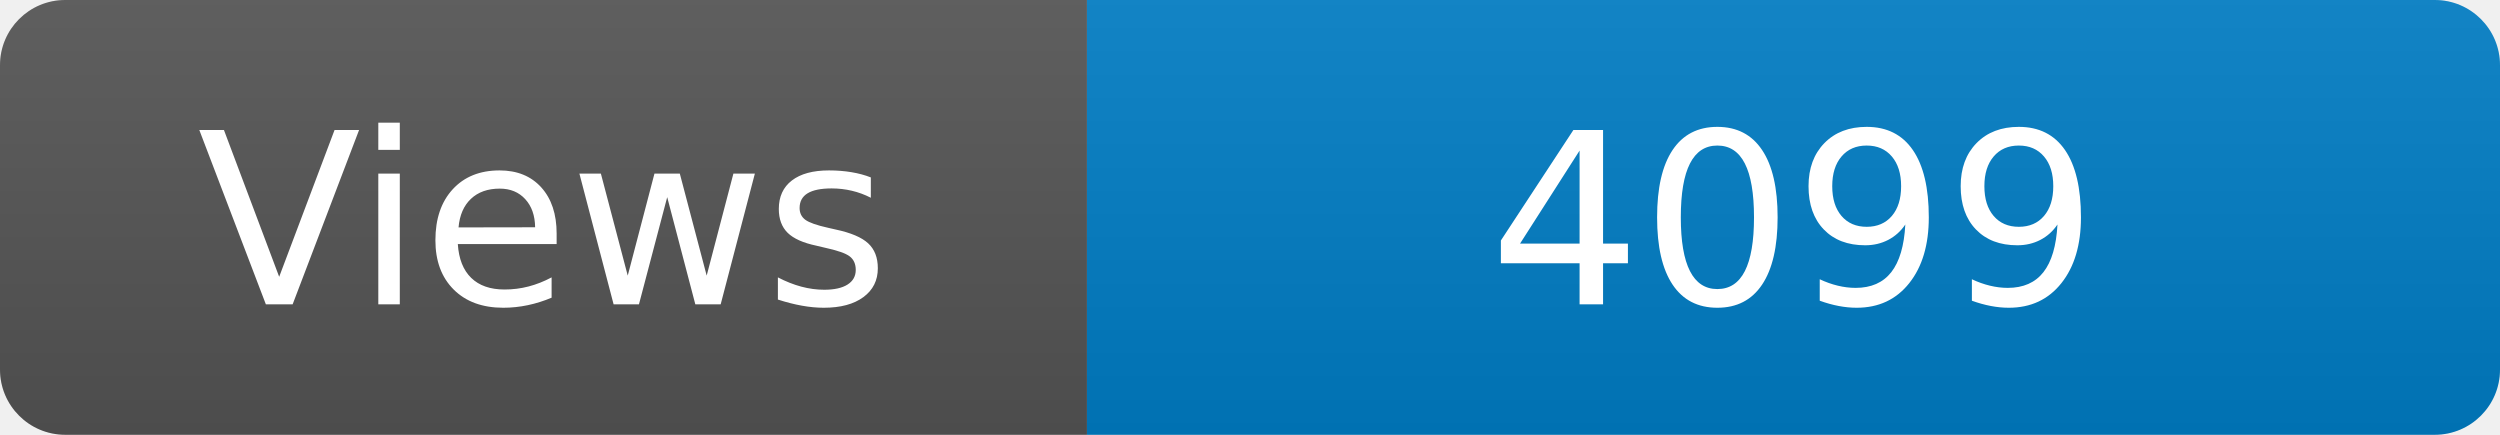
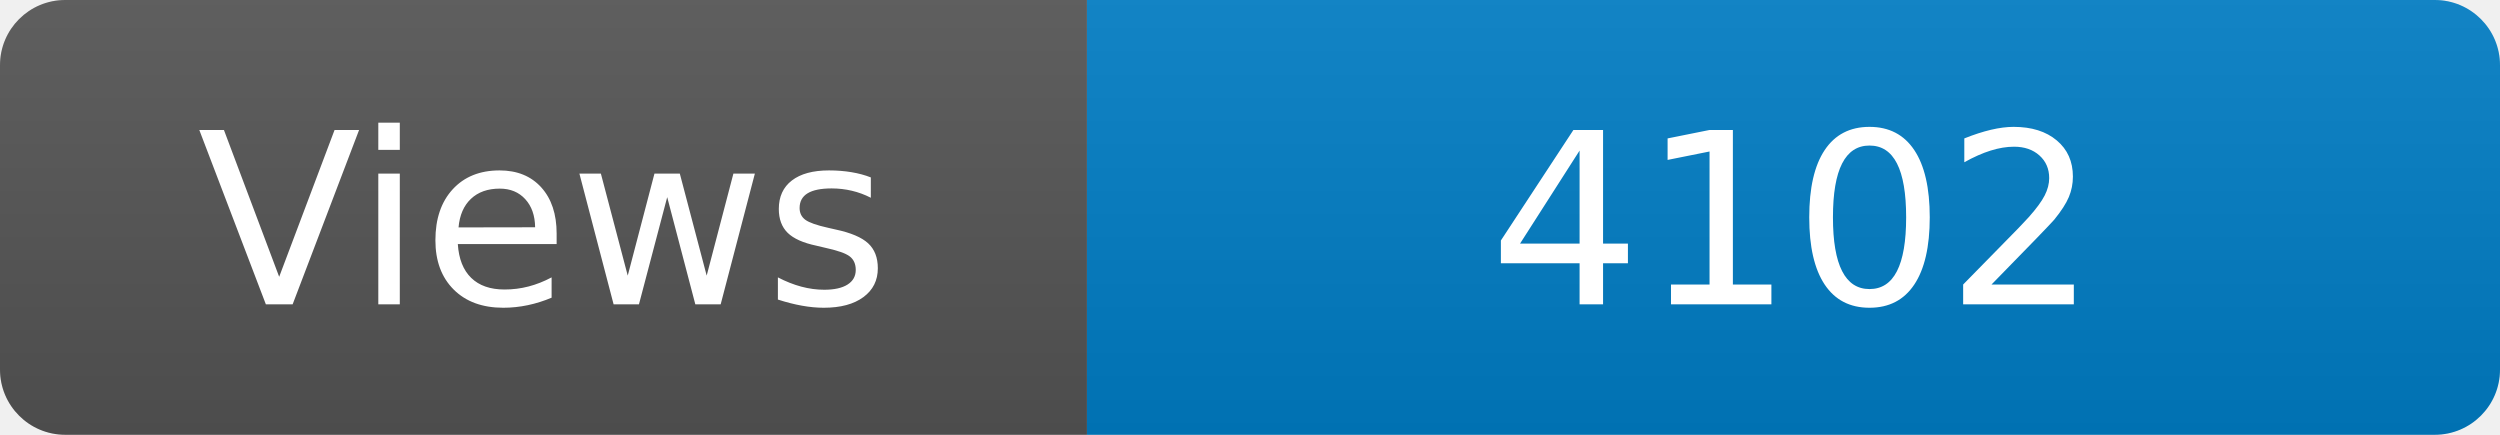
<svg xmlns="http://www.w3.org/2000/svg" width="115" height="20" role="img" aria-label="Maintained?: yes">
  <linearGradient id="s" x2="0" y2="100%">
    <stop offset="0" stop-color="#bbb" stop-opacity=".1" />
    <stop offset="1" stop-opacity=".1" />
  </linearGradient>
  <clipPath id="r">
    <rect width="115" height="20" rx="3" fill="#fff" />
  </clipPath>
  <g clip-path="url(#r)">
    <rect width="50" height="20" fill="#555" />
    <rect x="50" width="160" height="20" fill="#007ec6" />
    <rect width="115" height="20" fill="url(#s)" />
  </g>
  <g fill="#fff" text-anchor="middle" font-family="Verdana,Geneva,DejaVu Sans,sans-serif" font-size="110">
    <text x="250" y="140" transform="scale(.1)" fill="#fff">Views</text>
-     <text x="825" y="140" transform="scale(.1)" fill="#fff">4099</text>
+     <text x="825" y="140" transform="scale(.1)" fill="#fff">4102</text>
  </g>
</svg>
